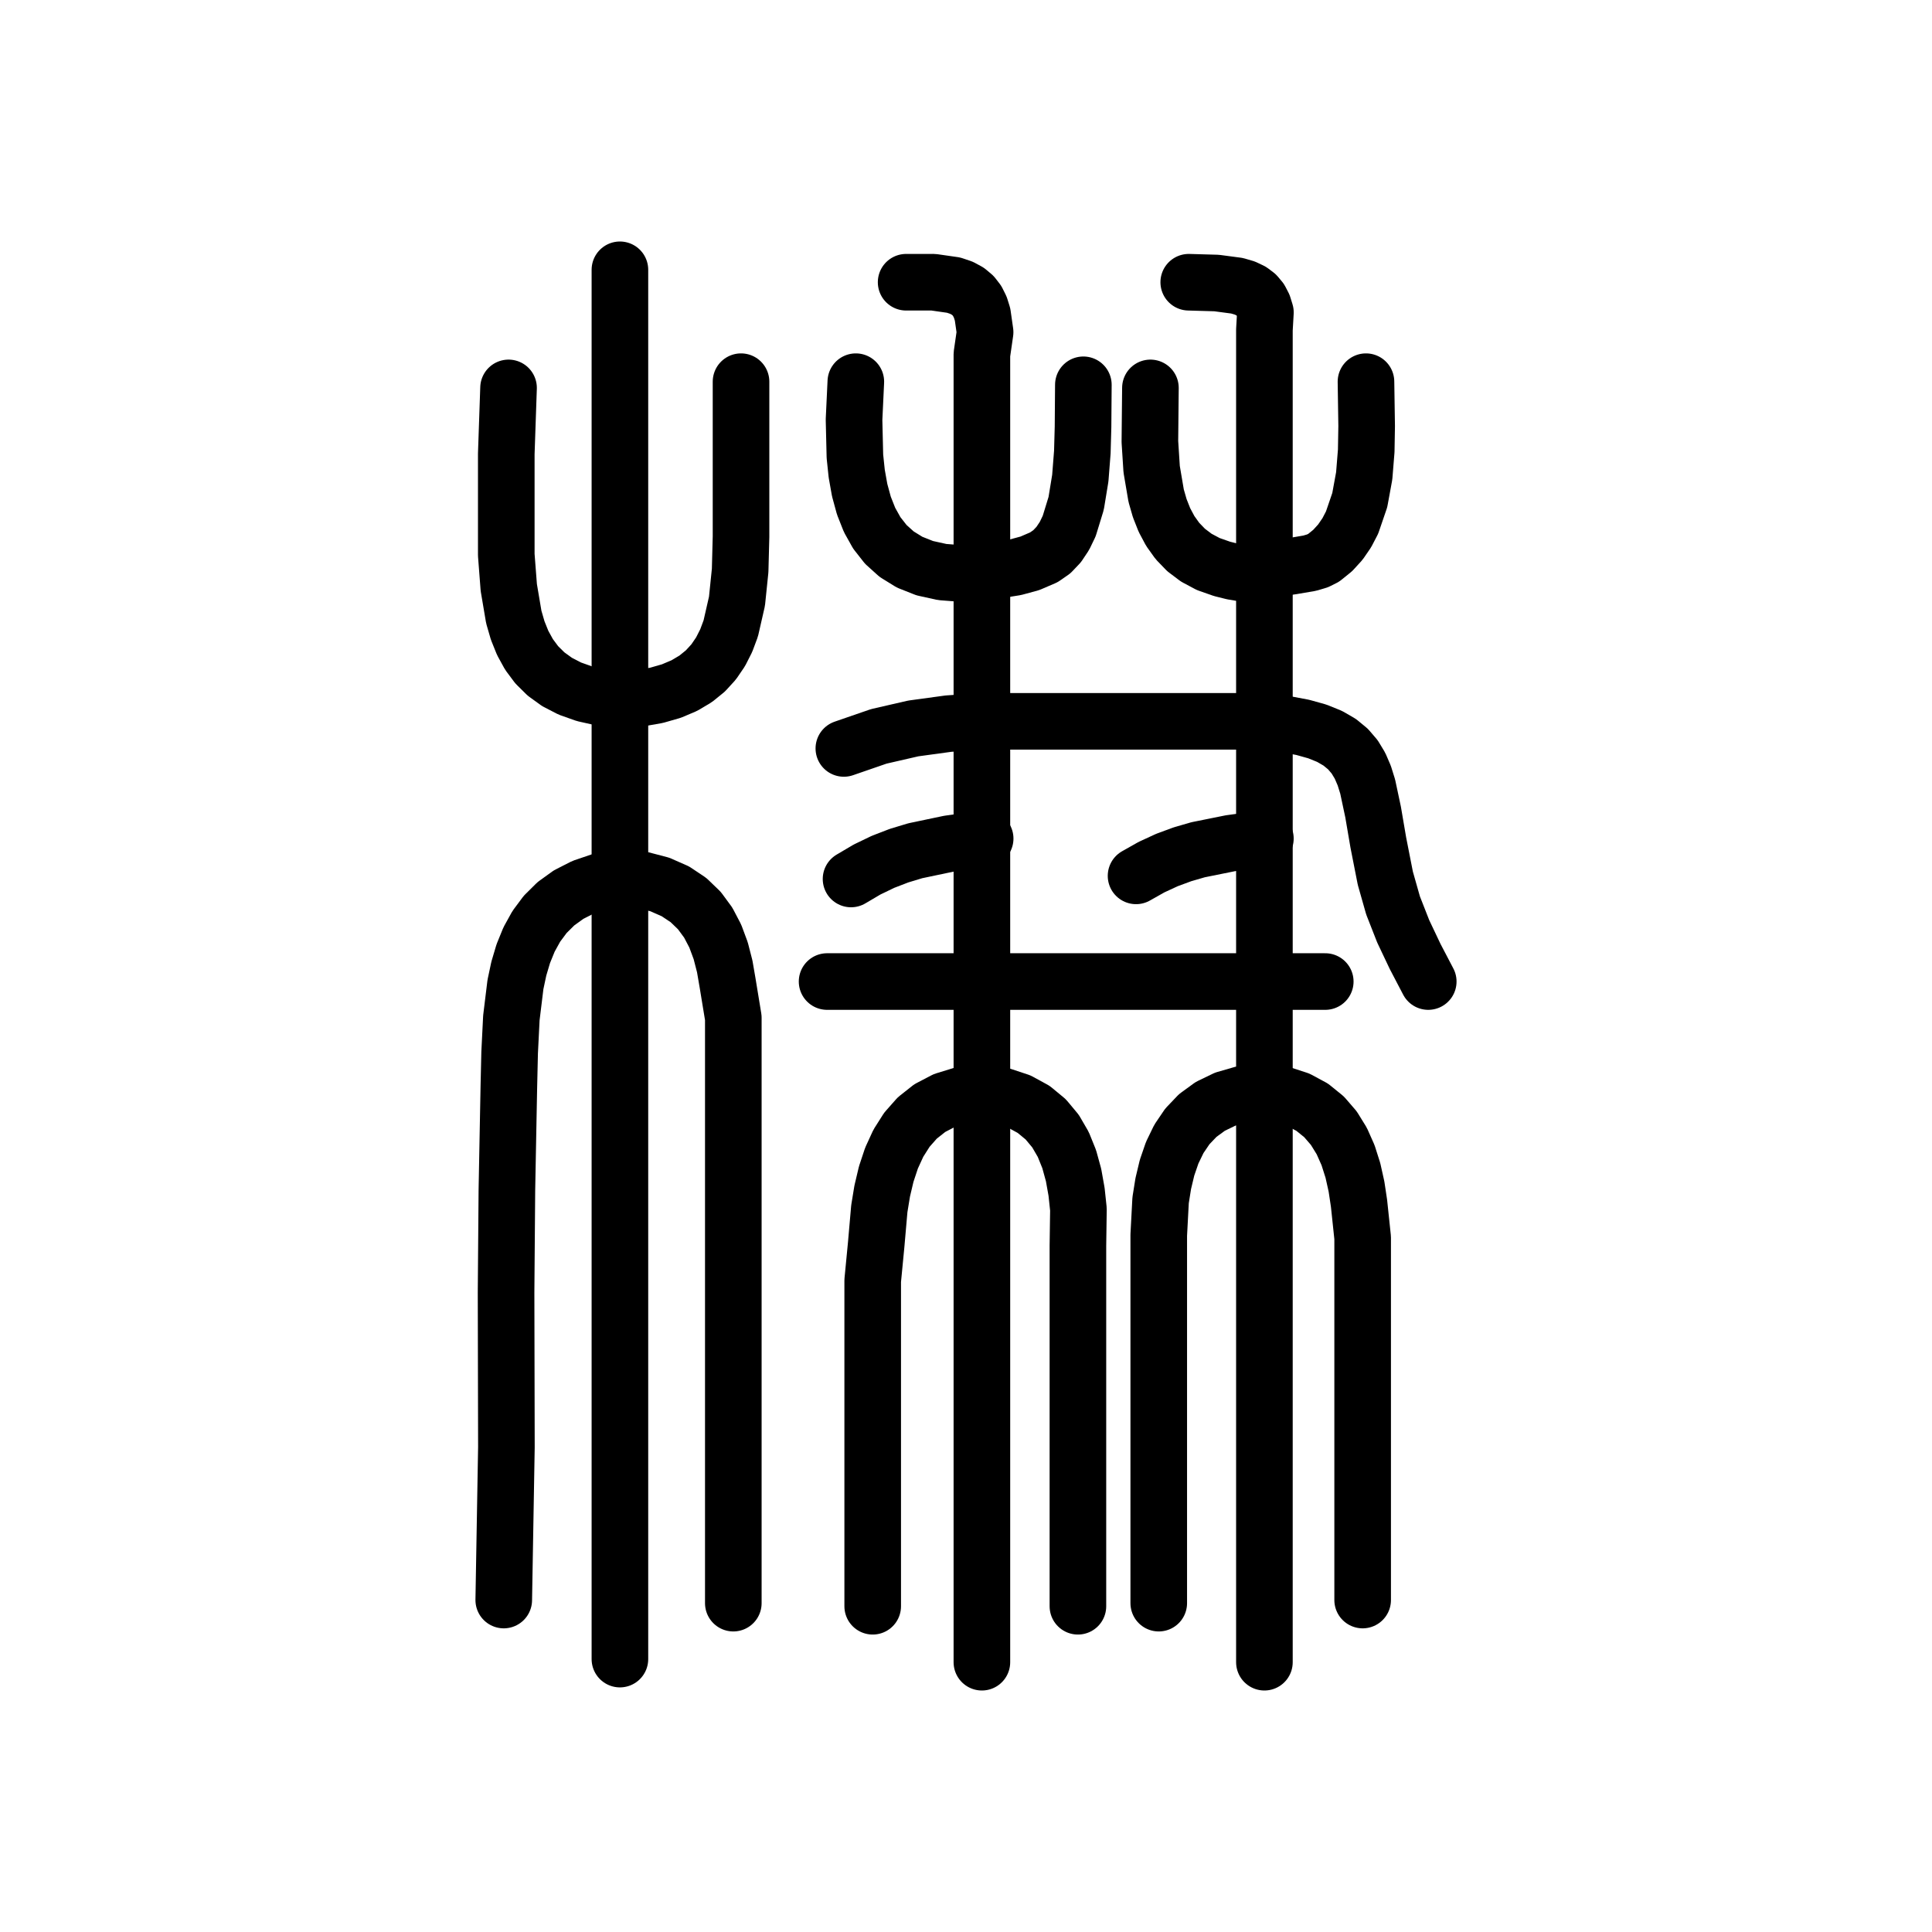
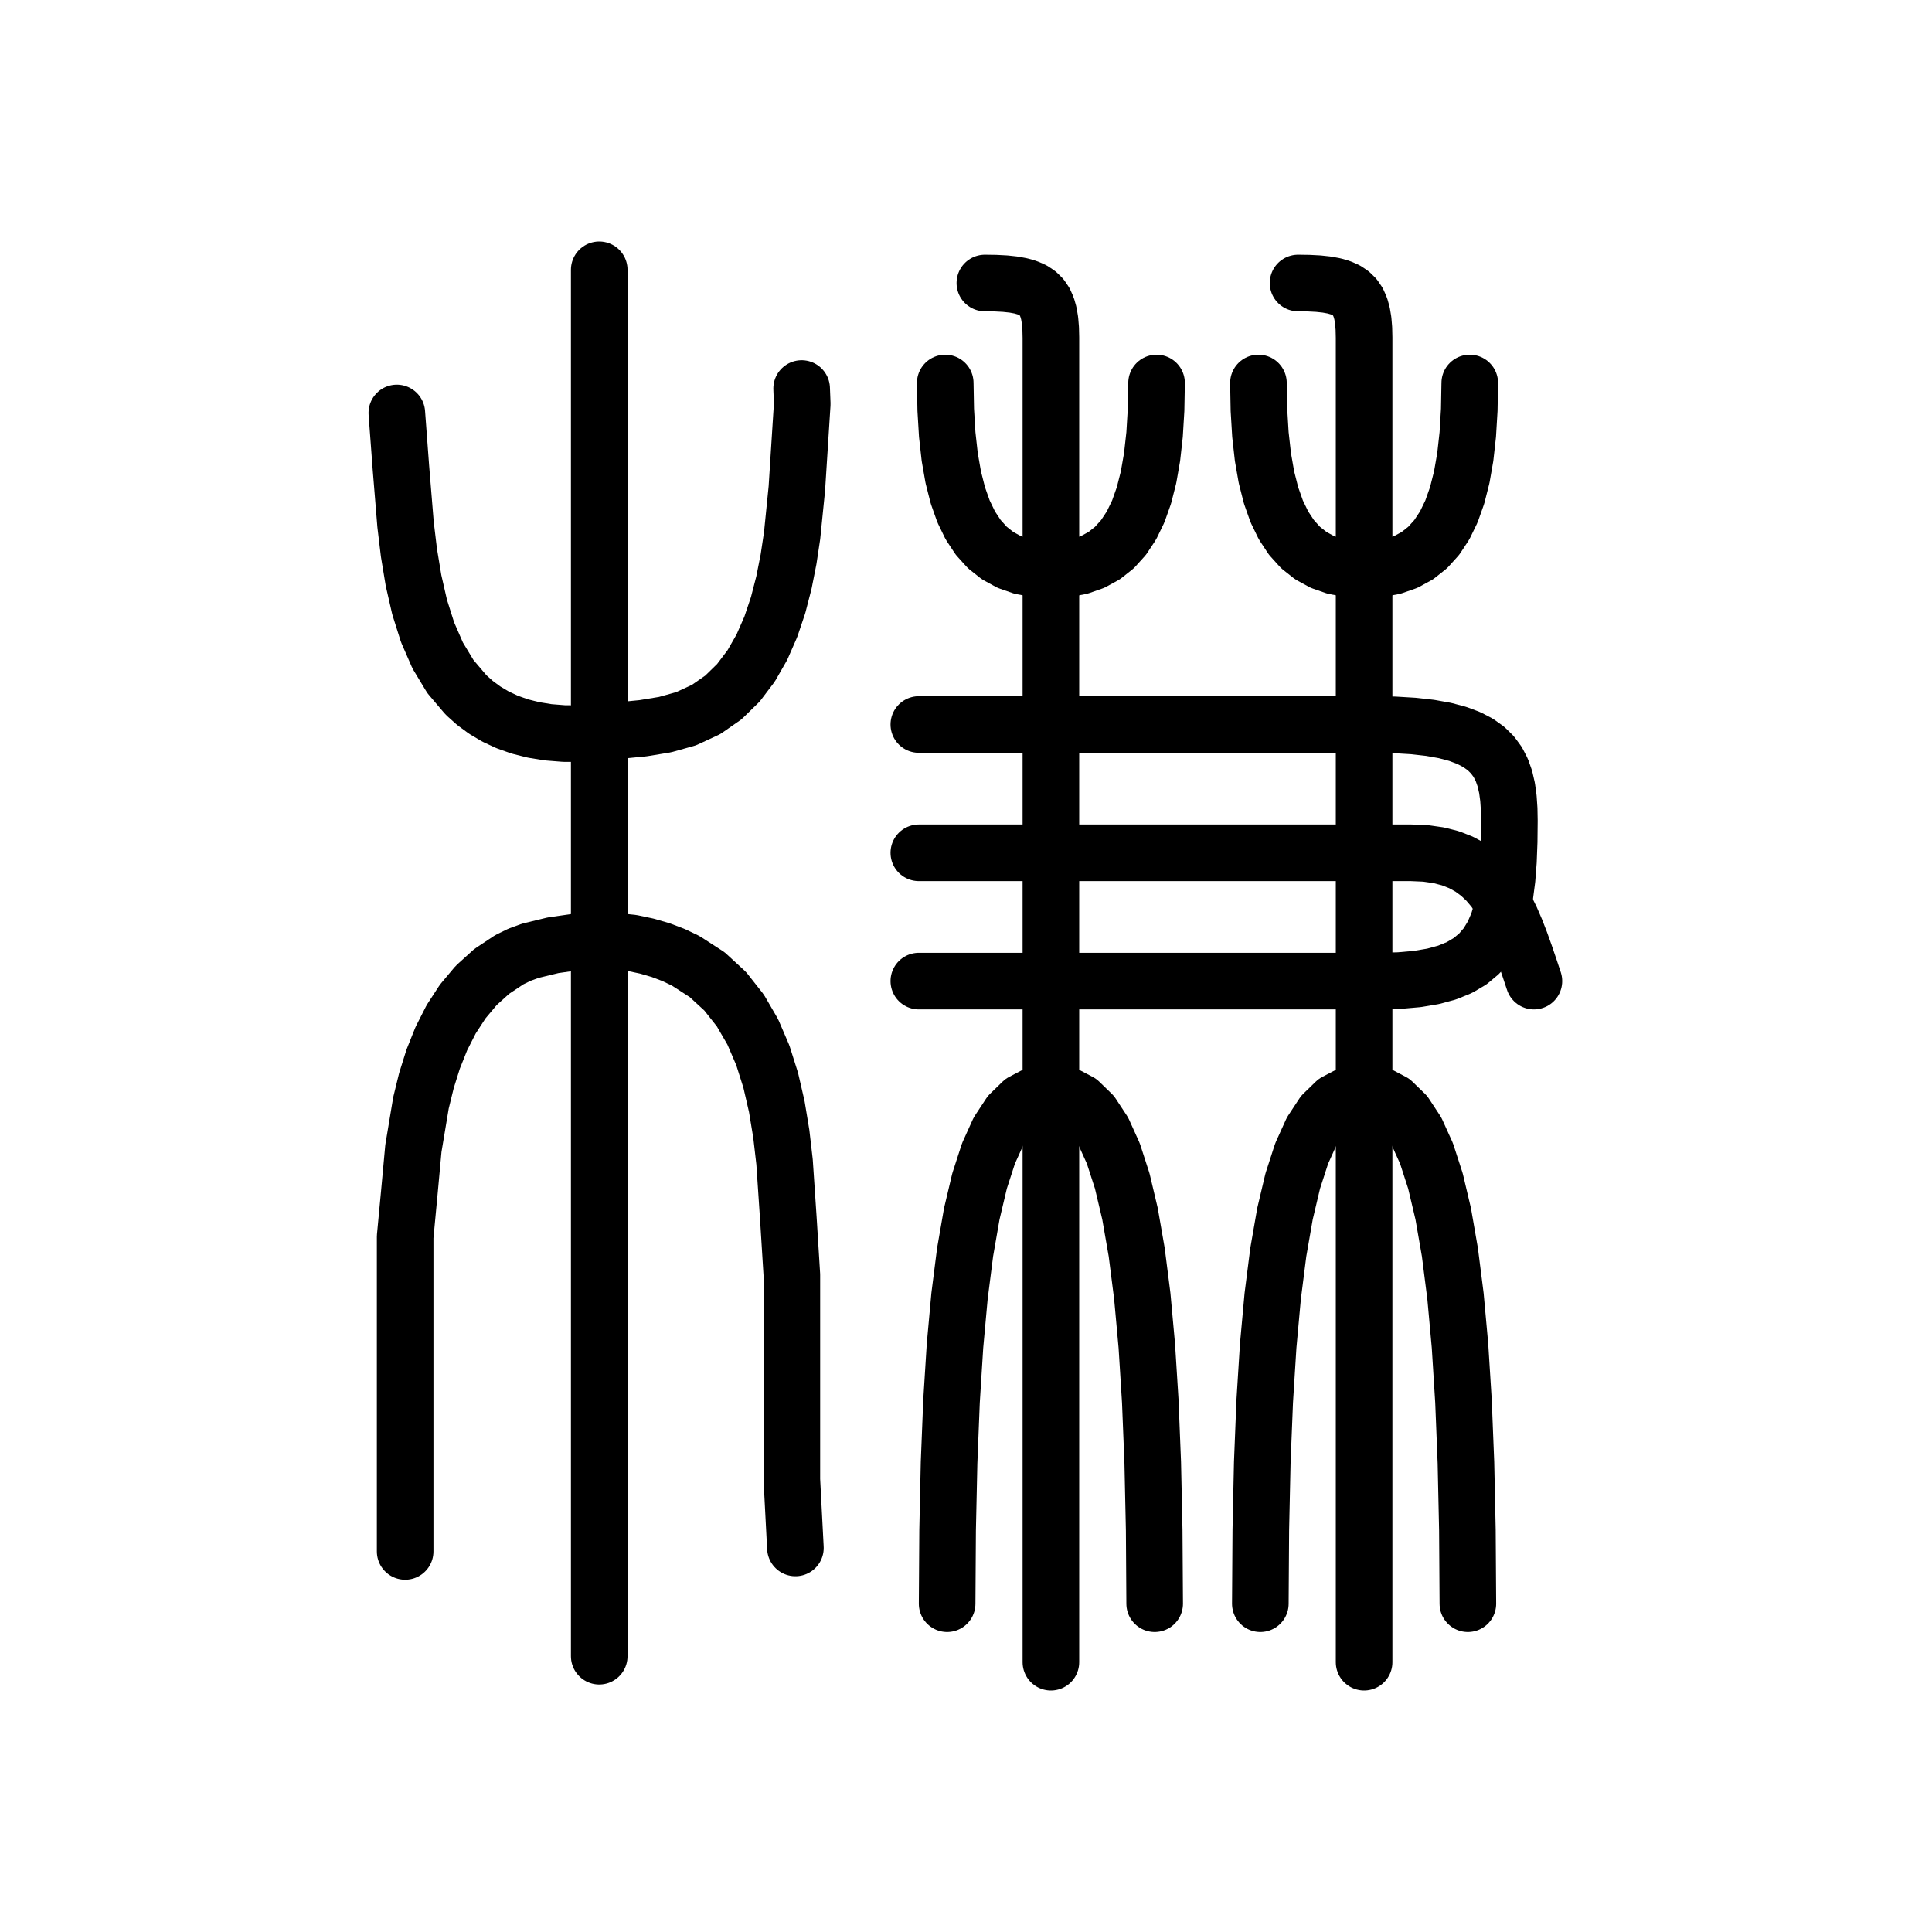
<svg xmlns="http://www.w3.org/2000/svg" viewBox="0 0 1024 1024" data-codepoint="U+3E0AB" data-advance="1024" data-schema="seal-centerline-1">
  <g transform="matrix(1 0 0 -1 0 832)" fill="none" stroke="#000" stroke-width="30" stroke-linecap="round" stroke-linejoin="round">
-     <path id="stroke-1" d="M 522.156 387.541 L 502.917 384.822 L 485.099 381.083 L 476.515 378.486 L 468.038 375.219 L 459.583 371.145 L 451.068 366.126" />
-     <path id="stroke-2" d="M 670.679 387.541 L 670.164 387.535 L 652.176 385.072 L 634.99 381.609 L 626.691 379.197 L 618.496 376.169 L 610.332 372.401 L 602.13 367.773" />
-     <path id="stroke-3" d="M 267.0 -16.053 L 268.404 64.933 L 268.228 146.953 L 268.662 201.278 L 269.695 255.595 L 270.119 274.117 L 271.036 292.512 L 273.198 310.188 L 274.979 318.572 L 277.352 326.553 L 280.411 334.059 L 284.249 341.014 L 288.96 347.346 L 294.638 352.98 L 301.376 357.842 L 309.268 361.857 L 318.409 364.953 L 328.568 367.054 L 340.058 365.731 L 349.709 363.209 L 357.954 359.583 L 364.905 354.945 L 370.672 349.387 L 375.366 343.004 L 379.097 335.887 L 381.978 328.131 L 384.118 319.827 L 385.629 311.069 L 388.67 292.563 L 388.67 254.194 L 388.67 199.8 L 388.67 145.4 L 388.67 63.887 L 388.67 -17.701" />
-     <path id="stroke-4" d="M 269.539 626.402 L 268.337 591.433 L 268.337 556.44 L 268.337 537.874 L 269.667 520.617 L 272.316 504.963 L 274.385 497.829 L 277.051 491.207 L 280.391 485.132 L 284.482 479.641 L 289.401 474.773 L 295.223 470.562 L 302.024 467.046 L 309.882 464.262 L 318.873 462.246 L 328.568 461.036 L 339.064 461.894 L 347.962 463.462 L 355.829 465.718 L 362.73 468.639 L 368.726 472.204 L 373.879 476.391 L 378.253 481.178 L 381.909 486.543 L 384.911 492.464 L 387.32 498.919 L 390.614 513.342 L 392.289 529.639 L 392.76 547.632 L 392.76 629.697" />
-     <path id="stroke-5" d="M 328.568 -47.352 L 328.568 689.0" />
-     <path id="stroke-6" d="M 438.373 311.764 L 702.415 311.764" />
-     <path id="stroke-7" d="M 447.259 435.313 L 465.761 441.703 L 484.045 445.906 L 502.69 448.454 L 520.423 449.681 L 670.164 449.681 L 681.383 448.189 L 690.497 446.471 L 698.224 444.313 L 704.701 441.694 L 710.064 438.592 L 714.447 434.985 L 717.987 430.854 L 720.818 426.176 L 723.078 420.931 L 724.9 415.096 L 727.776 401.577 L 730.531 385.449 L 734.25 366.541 L 738.346 352.108 L 743.731 338.378 L 750.063 325.035 L 757.0 311.764" />
-     <path id="stroke-8" d="M 453.606 629.697 L 452.657 609.54 L 453.118 590.151 L 454.081 580.96 L 455.641 572.219 L 457.879 564.014 L 460.878 556.431 L 464.719 549.556 L 469.483 543.475 L 475.252 538.274 L 482.107 534.038 L 490.131 530.855 L 499.404 528.81 L 510.008 527.989 L 520.423 528.478 L 538.014 531.296 L 545.804 533.401 L 553.256 536.605 L 557.501 539.549 L 561.124 543.368 L 564.176 547.951 L 566.705 553.193 L 570.393 565.215 L 572.581 578.571 L 573.663 592.397 L 574.031 605.828 L 574.203 628.049" />
-     <path id="stroke-9" d="M 462.551 -19.348 L 462.551 58.121 L 462.551 135.51 L 462.551 153.225 L 464.383 172.202 L 466.055 191.377 L 467.582 200.706 L 469.705 209.686 L 472.525 218.182 L 476.143 226.064 L 480.661 233.196 L 486.18 239.446 L 492.8 244.682 L 500.625 248.77 L 509.754 251.577 L 520.423 252.97 L 530.996 251.243 L 540.145 248.217 L 547.855 244.007 L 554.246 238.727 L 559.438 232.493 L 563.55 225.42 L 566.701 217.622 L 569.012 209.216 L 570.602 200.315 L 571.59 191.036 L 571.317 171.801 L 571.317 133.848 L 571.317 85.829 L 571.317 37.816 L 571.317 -19.348" />
-     <path id="stroke-10" d="M 480.265 682.411 L 494.714 682.419 L 505.439 680.883 L 509.577 679.483 L 512.99 677.635 L 515.748 675.316 L 517.92 672.506 L 519.574 669.185 L 520.78 665.331 L 522.123 655.94 L 520.423 644.167 L 520.423 629.845 L 520.423 528.478 L 520.423 449.681 L 520.423 311.764 L 520.423 252.97 L 520.423 -49.0" />
-     <path id="stroke-11" d="M 609.747 626.402 L 609.463 597.902 L 610.399 583.314 L 612.783 569.284 L 614.689 562.661 L 617.161 556.398 L 620.267 550.568 L 624.077 545.244 L 628.658 540.5 L 634.079 536.409 L 640.408 533.044 L 647.713 530.48 L 653.442 529.052 L 659.523 528.045 L 665.572 527.916 L 670.164 529.123 L 673.103 530.031 L 676.235 530.727 L 684.822 531.906 L 694.202 533.508 L 698.324 534.732 L 701.608 536.38 L 706.36 540.229 L 710.413 544.669 L 713.819 549.629 L 716.633 555.04 L 720.703 566.934 L 723.057 579.792 L 724.129 593.057 L 724.353 606.168 L 723.995 629.697" />
-     <path id="stroke-12" d="M 614.161 -17.701 L 614.161 41.385 L 614.161 140.453 L 614.161 158.653 L 614.161 177.398 L 615.141 195.833 L 616.546 204.668 L 618.561 213.106 L 621.29 221.04 L 624.84 228.363 L 629.317 234.969 L 634.826 240.751 L 641.474 245.602 L 649.366 249.416 L 658.607 252.085 L 670.164 253.504 L 679.38 251.973 L 688.08 249.144 L 695.507 245.136 L 701.76 240.071 L 706.942 234.069 L 711.152 227.252 L 714.493 219.739 L 717.065 211.652 L 718.969 203.112 L 720.306 194.239 L 722.233 175.978 L 722.233 140.783 L 722.233 62.568 L 722.233 -16.053" />
-     <path id="stroke-13" d="M 630.057 682.411 L 644.789 681.988 L 655.62 680.553 L 659.761 679.339 L 663.15 677.731 L 665.863 675.682 L 667.975 673.146 L 669.56 670.075 L 670.693 666.423 L 670.164 657.187 L 670.164 629.679 L 670.164 529.123 L 670.164 449.681 L 670.164 387.535 L 670.164 311.764 L 670.164 253.504 L 670.164 -49.0" />
+     <path id="stroke-1" d="M 214.742 9.709 L 214.742 82.823 L 214.742 155.925 L 214.742 176.452 L 216.896 199.281 L 219.108 223.32 L 223.128 247.474 L 226.014 259.252 L 229.59 270.648 L 233.936 281.527 L 239.132 291.751 L 245.257 301.183 L 252.389 309.687 L 260.61 317.125 L 269.998 323.362 L 275.39 325.981 L 281.11 328.075 L 293.201 331.005 L 305.593 332.777 L 317.608 334.014 L 335.022 332.199 L 342.903 330.533 L 350.257 328.388 L 357.103 325.784 L 363.461 322.742 L 374.786 315.425 L 384.383 306.598 L 392.402 296.423 L 398.994 285.063 L 404.311 272.681 L 408.502 259.437 L 411.718 245.495 L 414.111 231.017 L 415.831 216.165 L 417.854 185.988 L 419.703 156.262 L 419.703 120.072 L 419.703 83.896 L 419.703 47.728 L 421.586 11.56" />
+     <path id="stroke-2" d="M 210.328 613.112 L 212.491 584.156 L 214.956 553.993 L 216.757 538.996 L 219.18 524.341 L 222.405 510.241 L 226.616 496.913 L 231.995 484.569 L 238.722 473.425 L 246.98 463.695 L 251.741 459.427 L 256.952 455.592 L 262.637 452.219 L 268.819 449.333 L 275.519 446.961 L 282.762 445.131 L 290.57 443.868 L 298.965 443.2 L 307.97 443.153 L 317.608 443.755 L 340.877 446.028 L 352.514 447.94 L 363.62 451.041 L 374.21 455.936 L 383.423 462.344 L 391.361 470.101 L 398.126 479.039 L 403.821 488.991 L 408.549 499.793 L 412.412 511.277 L 415.513 523.276 L 417.955 535.624 L 419.84 548.156 L 422.35 573.101 L 425.205 617.863 L 424.888 626.069" />
+     <path id="stroke-3" d="M 317.608 689.0 L 317.608 -45.82" />
+     <path id="stroke-4" d="M 501.0 629.0 L 501.259 614.753 L 502.045 601.696 L 503.369 589.808 L 505.245 579.067 L 507.684 569.452 L 510.698 560.941 L 514.3 553.513 L 518.502 547.145 L 523.316 541.816 L 528.755 537.504 L 534.831 534.189 L 541.555 531.847 L 548.941 530.458 L 557.0 530.0 L 565.059 530.458 L 572.445 531.847 L 579.169 534.189 L 585.245 537.504 L 590.684 541.816 L 595.498 547.145 L 599.7 553.513 L 603.302 560.941 L 606.316 569.452 L 608.755 579.067 L 610.631 589.808 L 611.955 601.696 L 612.741 614.753 L 613.0 629.0" />
+     <path id="stroke-5" d="M 502.0 -18.0 L 502.255 21.001 L 503.026 56.742 L 504.327 89.284 L 506.169 118.685 L 508.564 145.005 L 511.525 168.303 L 515.062 188.637 L 519.19 206.069 L 523.918 220.656 L 529.259 232.458 L 535.226 241.534 L 541.831 247.943 L 549.085 251.746 L 557.0 253.0 L 564.915 251.746 L 572.169 247.943 L 578.774 241.534 L 584.741 232.458 L 590.082 220.656 L 594.81 206.069 L 598.938 188.637 L 602.475 168.303 L 605.436 145.005 L 607.831 118.685 L 609.673 89.284 L 610.974 56.742 L 611.745 21.001 L 612.0 -18.0" />
+     <path id="stroke-6" d="M 522.0 682.0 L 527.684 681.918 L 532.755 681.653 L 537.245 681.173 L 541.184 680.449 L 544.602 679.449 L 547.531 678.143 L 550.0 676.5 L 552.041 674.49 L 553.684 672.082 L 554.959 669.245 L 555.898 665.949 L 556.531 662.163 L 556.888 657.857 L 557.0 653.0 L 557.0 -49.0" />
+     <path id="stroke-7" d="M 667.0 629.0 L 667.259 614.753 L 668.045 601.696 L 669.369 589.808 L 671.245 579.067 L 673.684 569.452 L 676.698 560.941 L 680.3 553.513 L 684.502 547.145 L 689.316 541.816 L 694.755 537.504 L 700.831 534.189 L 707.555 531.847 L 714.941 530.458 L 723.0 530.0 L 731.059 530.458 L 738.445 531.847 L 745.169 534.189 L 751.245 537.504 L 756.684 541.816 L 761.498 547.145 L 765.7 553.513 L 769.302 560.941 L 772.316 569.452 L 774.755 579.067 L 776.631 589.808 L 777.955 601.696 L 778.741 614.753 L 779.0 629.0" />
+     <path id="stroke-8" d="M 668.0 -18.0 L 668.255 21.001 L 669.026 56.742 L 670.327 89.284 L 672.169 118.685 L 674.564 145.005 L 677.525 168.303 L 681.062 188.637 L 685.19 206.069 L 689.918 220.656 L 695.259 232.458 L 701.226 241.534 L 707.831 247.943 L 715.085 251.746 L 723.0 253.0 L 730.915 251.746 L 738.169 247.943 L 744.774 241.534 L 750.741 232.458 L 756.082 220.656 L 760.81 206.069 L 764.938 188.637 L 768.475 168.303 L 771.436 145.005 L 773.831 118.685 L 775.673 89.284 L 776.974 56.742 L 777.745 21.001 L 778.0 -18.0" />
+     <path id="stroke-9" d="M 688.0 682.0 L 693.684 681.918 L 698.755 681.653 L 703.245 681.173 L 707.184 680.449 L 710.602 679.449 L 713.531 678.143 L 716.0 676.5 L 718.041 674.49 L 719.684 672.082 L 720.959 669.245 L 721.898 665.949 L 722.531 662.163 L 722.888 657.857 L 723.0 653.0 L 723.0 -49.0" />
+     <path id="stroke-10" d="M 487.0 448.0 L 500.473 448.0 L 514.582 448.0 L 529.236 448.0 L 544.344 448.0 L 559.815 448.0 L 575.559 448.0 L 591.484 448.0 L 607.5 448.0 L 623.516 448.0 L 639.441 448.0 L 655.185 448.0 L 670.656 448.0 L 685.764 448.0 L 700.418 448.0 L 714.527 448.0 L 728.0 448.0 L 739.191 447.801 L 749.182 447.203 L 758.039 446.207 L 765.828 444.812 L 772.615 443.02 L 778.467 440.828 L 783.448 438.238 L 787.625 435.25 L 791.064 431.863 L 793.83 428.078 L 795.99 423.895 L 797.609 419.312 L 798.754 414.332 L 799.49 408.953 L 799.884 403.176 L 800.0 397.0 L 799.884 385.828 L 799.496 375.547 L 798.774 366.133 L 797.656 357.562 L 796.082 349.812 L 793.988 342.859 L 791.315 336.68 L 788.0 331.25 L 783.982 326.547 L 779.199 322.547 L 773.59 319.227 L 767.094 316.562 L 759.648 314.531 L 751.191 313.109 L 741.663 312.273 L 731.0 312.0 L 720.58 312.0 L 708.58 312.0 L 695.2 312.0 L 680.641 312.0 L 665.103 312.0 L 648.787 312.0 L 631.894 312.0 L 614.625 312.0 L 597.18 312.0 L 579.76 312.0 L 562.565 312.0 L 545.797 312.0 L 529.656 312.0 L 514.342 312.0 L 500.056 312.0 L 487.0 312.0" />
+     <path id="stroke-11" d="M 487.0 380.0 L 502.708 380.0 L 518.682 380.0 L 534.881 380.0 L 551.266 380.0 L 567.797 380.0 L 584.436 380.0 L 601.141 380.0 L 617.875 380.0 L 634.597 380.0 L 651.268 380.0 L 667.847 380.0 L 684.297 380.0 L 700.576 380.0 L 716.646 380.0 L 732.468 380.0 L 748.0 380.0 L 755.673 379.665 L 762.605 378.678 L 768.852 377.067 L 774.469 374.859 L 779.511 372.084 L 784.035 368.768 L 788.096 364.939 L 791.75 360.625 L 795.052 355.854 L 798.059 350.654 L 800.825 345.053 L 803.406 339.078 L 805.859 332.758 L 808.238 326.119 L 810.6 319.191 L 813.0 312.0" />
  </g>
</svg>
